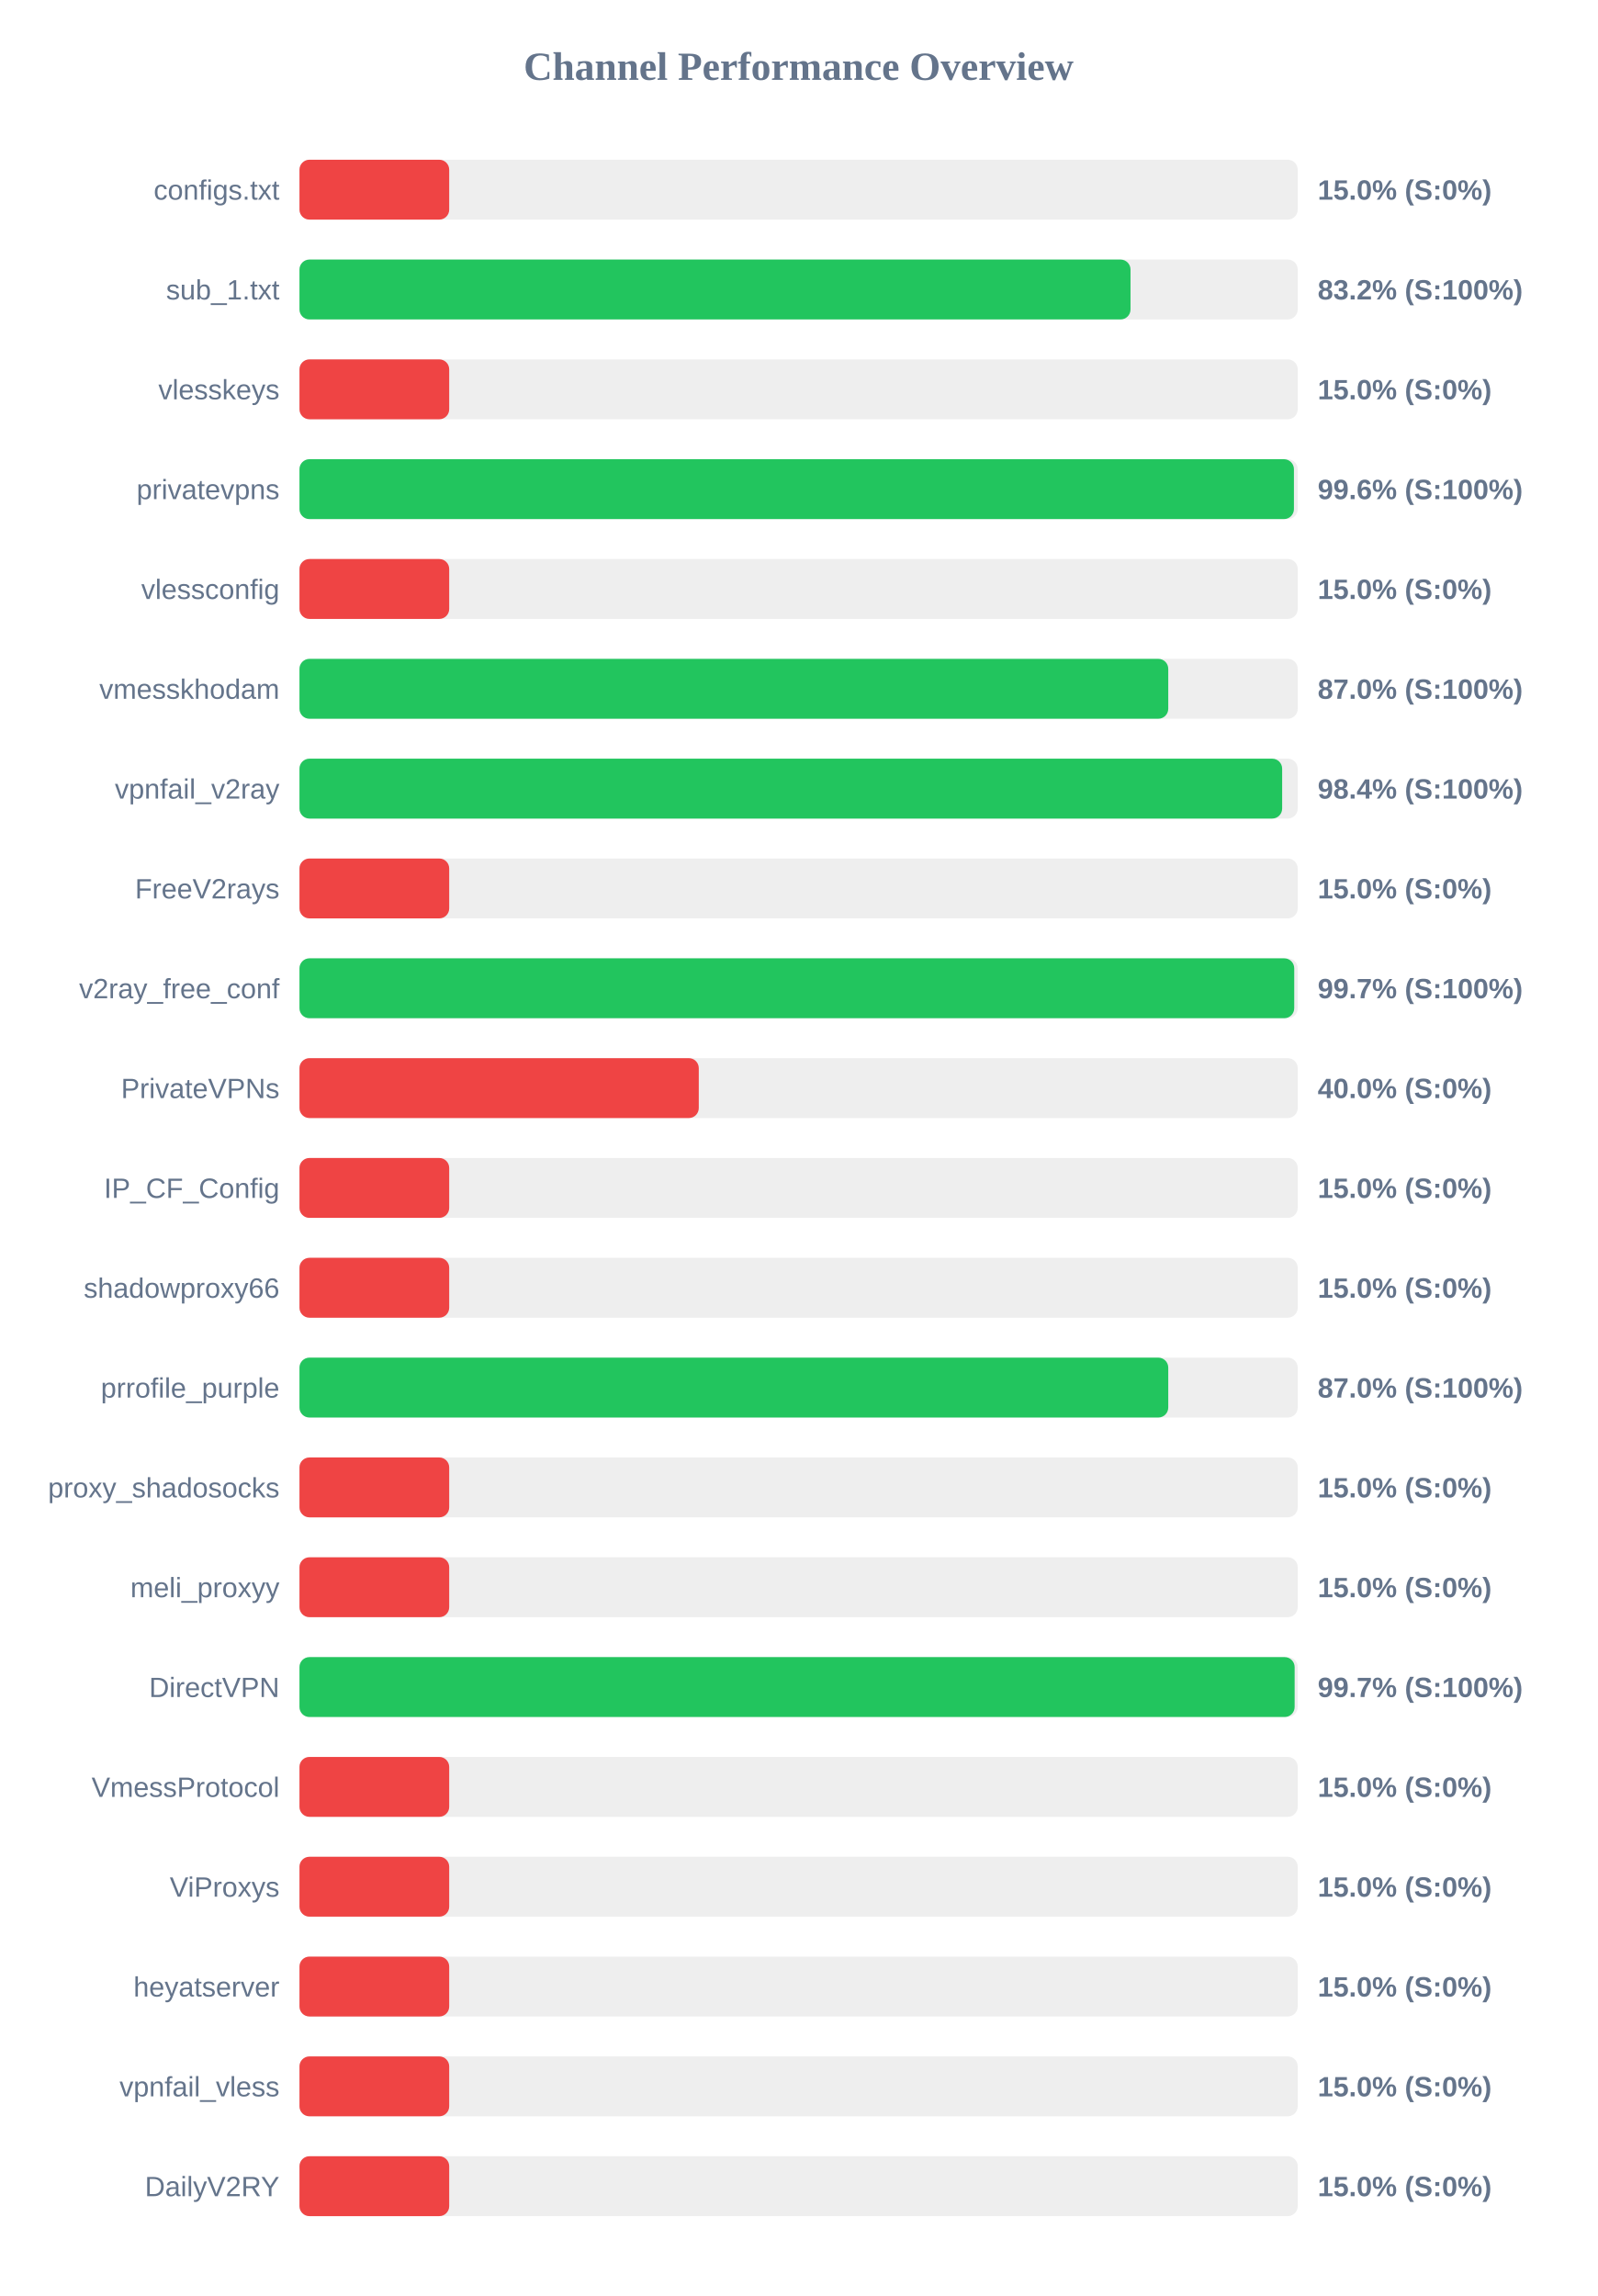
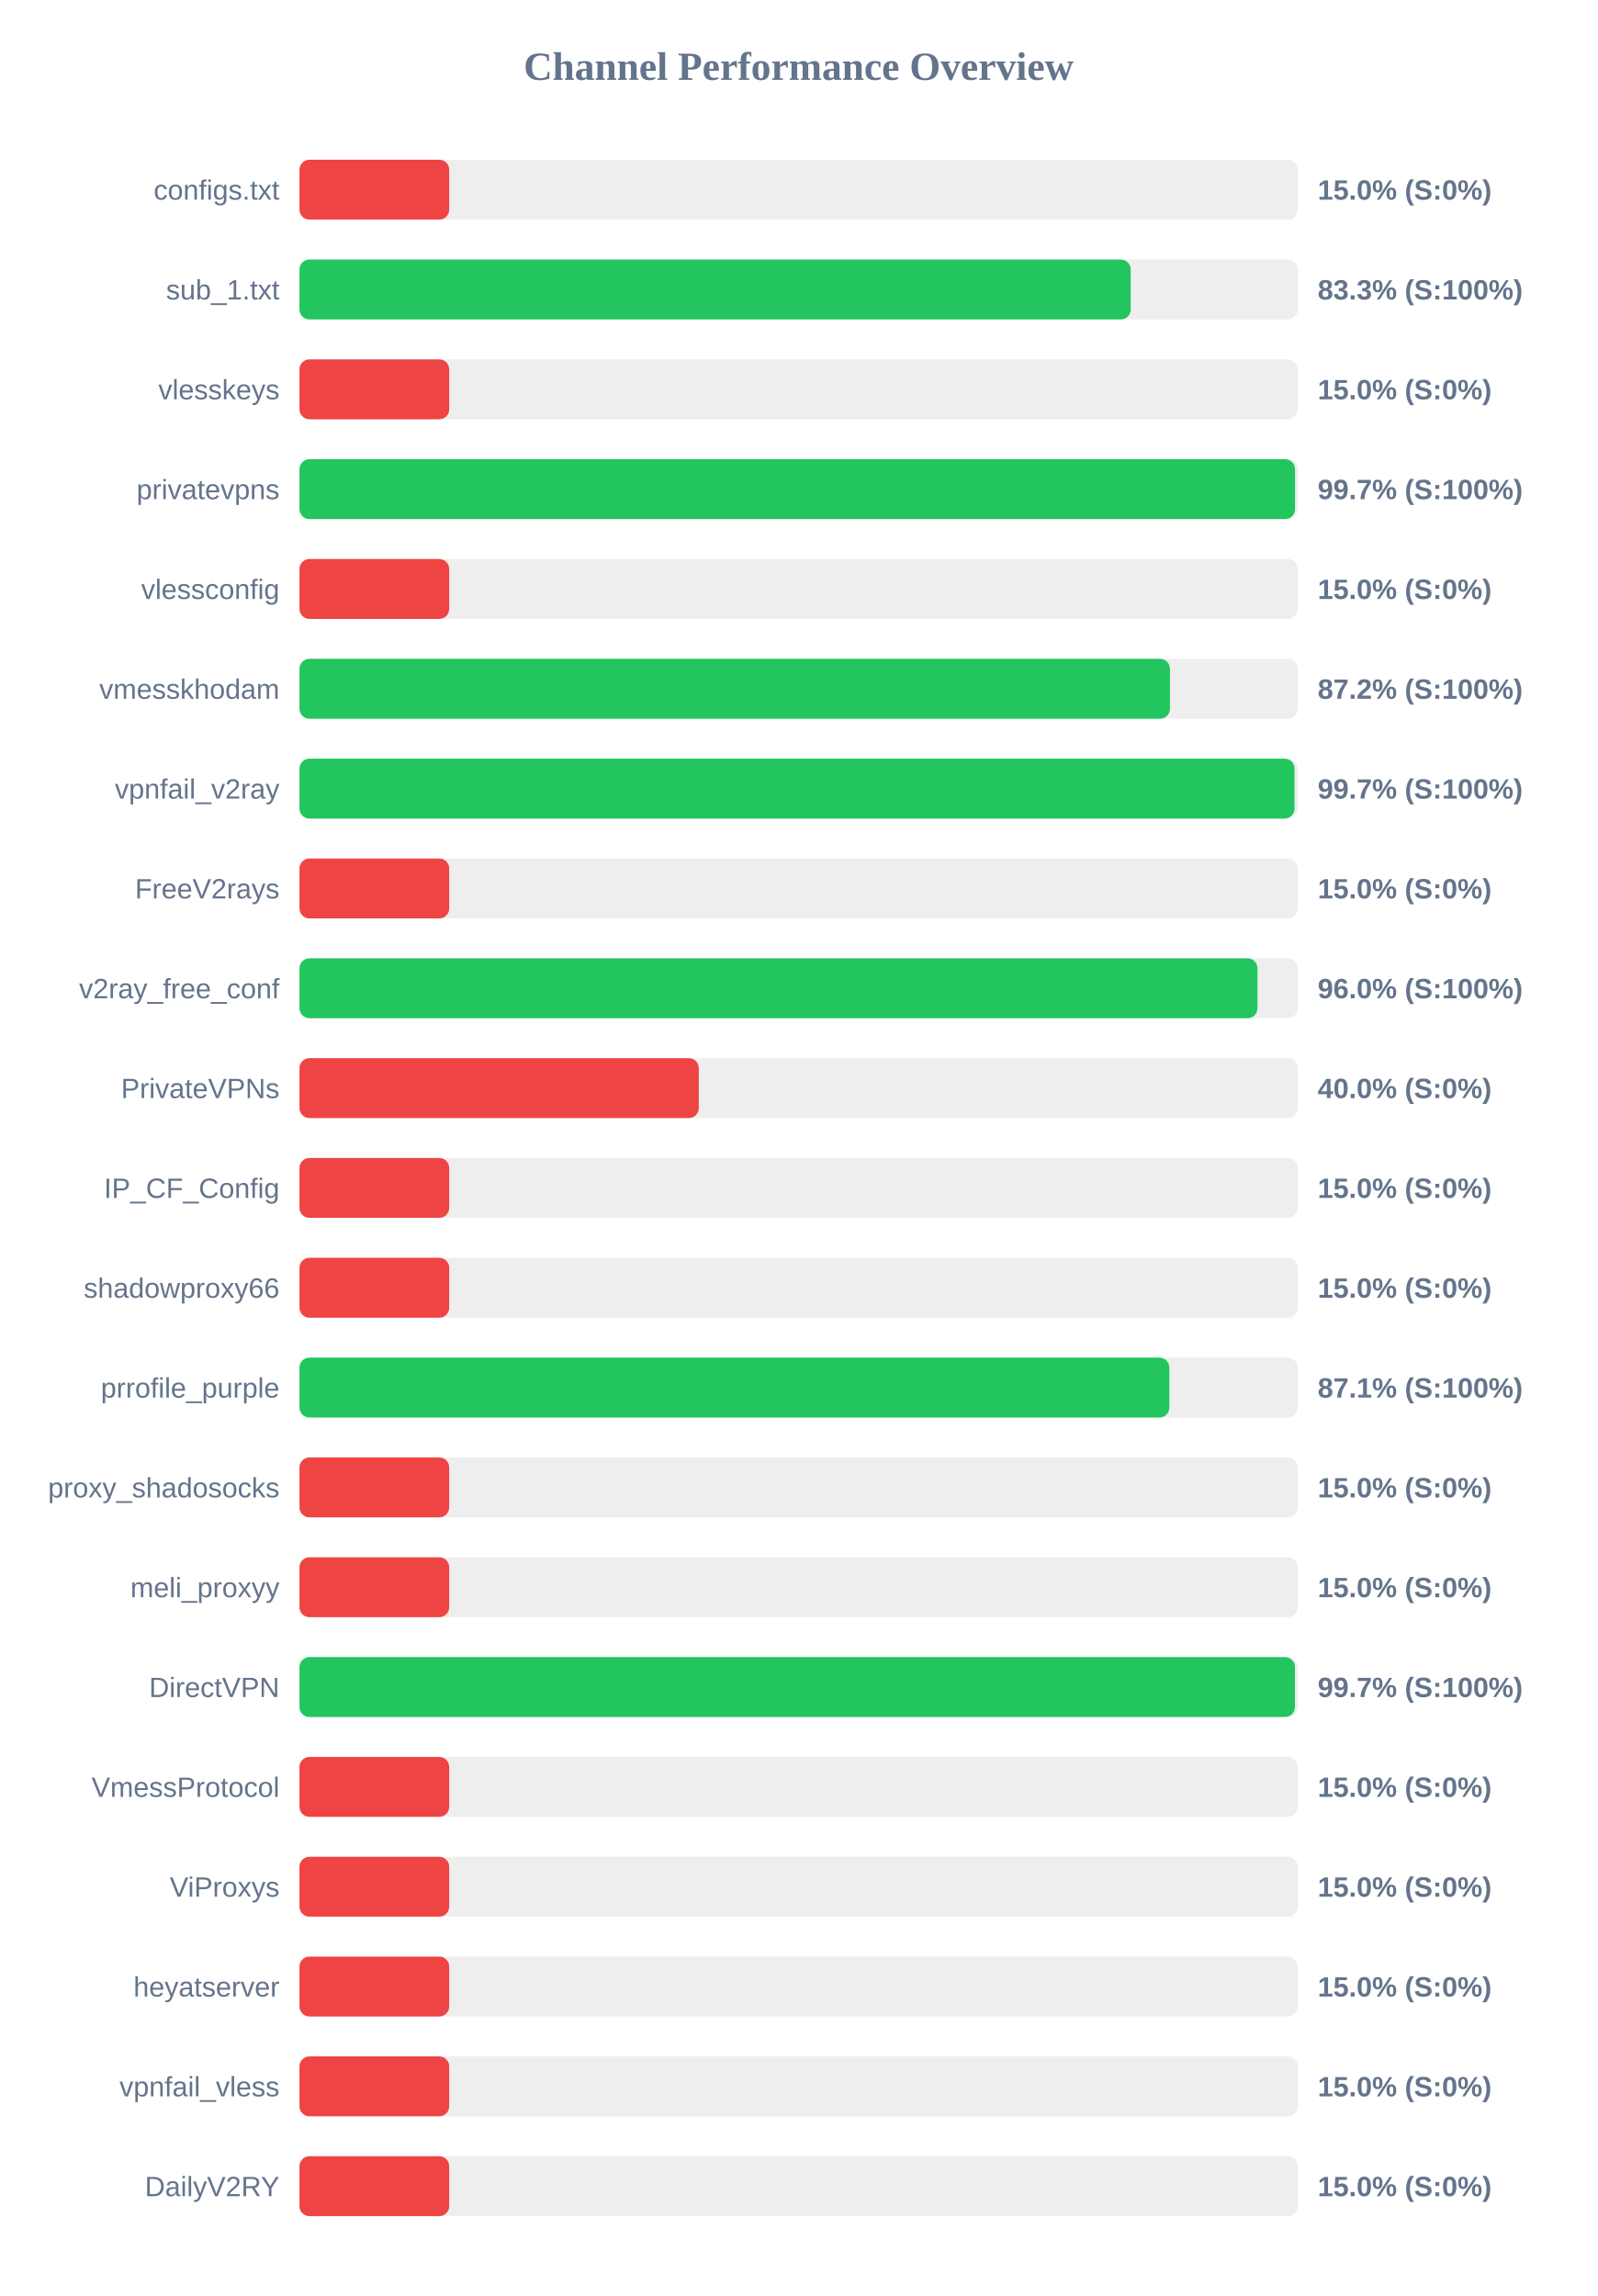
<svg xmlns="http://www.w3.org/2000/svg" width="800" height="1150" version="1.1">
  <style>
        .row { font: 14px Arial; fill: #64748b; }
        .score { font: bold 14px Arial; fill: #64748b; }
    </style>
  <text x="400" y="40" text-anchor="middle" font-size="20px" font-weight="bold" fill="#64748b">Channel Performance Overview</text>
  <rect x="150" y="80" width="500" height="30" fill="#eee" rx="5" />
  <rect x="150" y="80" width="75.0" height="30" fill="#ef4444" rx="5" />
  <text x="140" y="100" text-anchor="end" class="row">configs.txt</text>
  <text x="660" y="100" text-anchor="start" class="score">15.0% (S:0%)</text>
  <rect x="150" y="130" width="500" height="30" fill="#eee" rx="5" />
-   <rect x="150" y="130" width="416.25" height="30" fill="#22c55e" rx="5" />
+   <rect x="150" y="130" width="416.35" height="30" fill="#22c55e" rx="5" />
  <text x="140" y="150" text-anchor="end" class="row">sub_1.txt</text>
-   <text x="660" y="150" text-anchor="start" class="score">83.2% (S:100%)</text>
+   <text x="660" y="150" text-anchor="start" class="score">83.3% (S:100%)</text>
  <rect x="150" y="180" width="500" height="30" fill="#eee" rx="5" />
  <rect x="150" y="180" width="75.0" height="30" fill="#ef4444" rx="5" />
  <text x="140" y="200" text-anchor="end" class="row">vlesskeys</text>
  <text x="660" y="200" text-anchor="start" class="score">15.0% (S:0%)</text>
  <rect x="150" y="230" width="500" height="30" fill="#eee" rx="5" />
-   <rect x="150" y="230" width="498.1" height="30" fill="#22c55e" rx="5" />
+   <rect x="150" y="230" width="498.65" height="30" fill="#22c55e" rx="5" />
  <text x="140" y="250" text-anchor="end" class="row">privatevpns</text>
-   <text x="660" y="250" text-anchor="start" class="score">99.6% (S:100%)</text>
+   <text x="660" y="250" text-anchor="start" class="score">99.7% (S:100%)</text>
  <rect x="150" y="280" width="500" height="30" fill="#eee" rx="5" />
  <rect x="150" y="280" width="75.0" height="30" fill="#ef4444" rx="5" />
  <text x="140" y="300" text-anchor="end" class="row">vlessconfig</text>
  <text x="660" y="300" text-anchor="start" class="score">15.0% (S:0%)</text>
  <rect x="150" y="330" width="500" height="30" fill="#eee" rx="5" />
-   <rect x="150" y="330" width="435.15" height="30" fill="#22c55e" rx="5" />
+   <rect x="150" y="330" width="436.0" height="30" fill="#22c55e" rx="5" />
  <text x="140" y="350" text-anchor="end" class="row">vmesskhodam</text>
-   <text x="660" y="350" text-anchor="start" class="score">87.0% (S:100%)</text>
+   <text x="660" y="350" text-anchor="start" class="score">87.2% (S:100%)</text>
  <rect x="150" y="380" width="500" height="30" fill="#eee" rx="5" />
-   <rect x="150" y="380" width="492.2" height="30" fill="#22c55e" rx="5" />
+   <rect x="150" y="380" width="498.4" height="30" fill="#22c55e" rx="5" />
  <text x="140" y="400" text-anchor="end" class="row">vpnfail_v2ray</text>
-   <text x="660" y="400" text-anchor="start" class="score">98.4% (S:100%)</text>
+   <text x="660" y="400" text-anchor="start" class="score">99.7% (S:100%)</text>
  <rect x="150" y="430" width="500" height="30" fill="#eee" rx="5" />
  <rect x="150" y="430" width="75.0" height="30" fill="#ef4444" rx="5" />
  <text x="140" y="450" text-anchor="end" class="row">FreeV2rays</text>
  <text x="660" y="450" text-anchor="start" class="score">15.0% (S:0%)</text>
  <rect x="150" y="480" width="500" height="30" fill="#eee" rx="5" />
-   <rect x="150" y="480" width="498.25" height="30" fill="#22c55e" rx="5" />
+   <rect x="150" y="480" width="479.85" height="30" fill="#22c55e" rx="5" />
  <text x="140" y="500" text-anchor="end" class="row">v2ray_free_conf</text>
-   <text x="660" y="500" text-anchor="start" class="score">99.7% (S:100%)</text>
+   <text x="660" y="500" text-anchor="start" class="score">96.0% (S:100%)</text>
  <rect x="150" y="530" width="500" height="30" fill="#eee" rx="5" />
  <rect x="150" y="530" width="200.0" height="30" fill="#ef4444" rx="5" />
  <text x="140" y="550" text-anchor="end" class="row">PrivateVPNs</text>
  <text x="660" y="550" text-anchor="start" class="score">40.0% (S:0%)</text>
  <rect x="150" y="580" width="500" height="30" fill="#eee" rx="5" />
  <rect x="150" y="580" width="75.0" height="30" fill="#ef4444" rx="5" />
  <text x="140" y="600" text-anchor="end" class="row">IP_CF_Config</text>
  <text x="660" y="600" text-anchor="start" class="score">15.0% (S:0%)</text>
  <rect x="150" y="630" width="500" height="30" fill="#eee" rx="5" />
  <rect x="150" y="630" width="75.0" height="30" fill="#ef4444" rx="5" />
  <text x="140" y="650" text-anchor="end" class="row">shadowproxy66</text>
  <text x="660" y="650" text-anchor="start" class="score">15.0% (S:0%)</text>
  <rect x="150" y="680" width="500" height="30" fill="#eee" rx="5" />
-   <rect x="150" y="680" width="435.15" height="30" fill="#22c55e" rx="5" />
+   <rect x="150" y="680" width="435.7" height="30" fill="#22c55e" rx="5" />
  <text x="140" y="700" text-anchor="end" class="row">prrofile_purple</text>
-   <text x="660" y="700" text-anchor="start" class="score">87.0% (S:100%)</text>
+   <text x="660" y="700" text-anchor="start" class="score">87.1% (S:100%)</text>
  <rect x="150" y="730" width="500" height="30" fill="#eee" rx="5" />
  <rect x="150" y="730" width="75.0" height="30" fill="#ef4444" rx="5" />
  <text x="140" y="750" text-anchor="end" class="row">proxy_shadosocks</text>
  <text x="660" y="750" text-anchor="start" class="score">15.0% (S:0%)</text>
  <rect x="150" y="780" width="500" height="30" fill="#eee" rx="5" />
  <rect x="150" y="780" width="75.0" height="30" fill="#ef4444" rx="5" />
  <text x="140" y="800" text-anchor="end" class="row">meli_proxyy</text>
  <text x="660" y="800" text-anchor="start" class="score">15.0% (S:0%)</text>
  <rect x="150" y="830" width="500" height="30" fill="#eee" rx="5" />
-   <rect x="150" y="830" width="498.45" height="30" fill="#22c55e" rx="5" />
+   <rect x="150" y="830" width="498.6" height="30" fill="#22c55e" rx="5" />
  <text x="140" y="850" text-anchor="end" class="row">DirectVPN</text>
  <text x="660" y="850" text-anchor="start" class="score">99.7% (S:100%)</text>
  <rect x="150" y="880" width="500" height="30" fill="#eee" rx="5" />
  <rect x="150" y="880" width="75.0" height="30" fill="#ef4444" rx="5" />
  <text x="140" y="900" text-anchor="end" class="row">VmessProtocol</text>
  <text x="660" y="900" text-anchor="start" class="score">15.0% (S:0%)</text>
  <rect x="150" y="930" width="500" height="30" fill="#eee" rx="5" />
  <rect x="150" y="930" width="75.0" height="30" fill="#ef4444" rx="5" />
  <text x="140" y="950" text-anchor="end" class="row">ViProxys</text>
  <text x="660" y="950" text-anchor="start" class="score">15.0% (S:0%)</text>
  <rect x="150" y="980" width="500" height="30" fill="#eee" rx="5" />
  <rect x="150" y="980" width="75.0" height="30" fill="#ef4444" rx="5" />
  <text x="140" y="1000" text-anchor="end" class="row">heyatserver</text>
  <text x="660" y="1000" text-anchor="start" class="score">15.0% (S:0%)</text>
  <rect x="150" y="1030" width="500" height="30" fill="#eee" rx="5" />
  <rect x="150" y="1030" width="75.0" height="30" fill="#ef4444" rx="5" />
  <text x="140" y="1050" text-anchor="end" class="row">vpnfail_vless</text>
  <text x="660" y="1050" text-anchor="start" class="score">15.0% (S:0%)</text>
  <rect x="150" y="1080" width="500" height="30" fill="#eee" rx="5" />
  <rect x="150" y="1080" width="75.0" height="30" fill="#ef4444" rx="5" />
  <text x="140" y="1100" text-anchor="end" class="row">DailyV2RY</text>
  <text x="660" y="1100" text-anchor="start" class="score">15.0% (S:0%)</text>
</svg>
